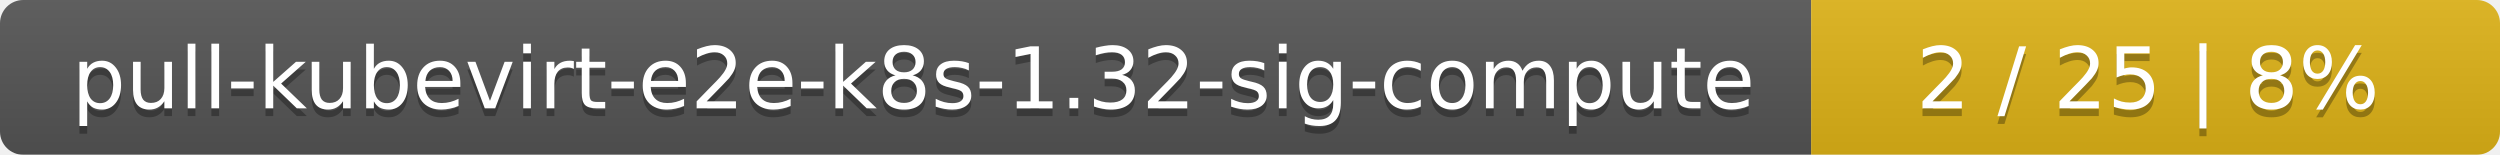
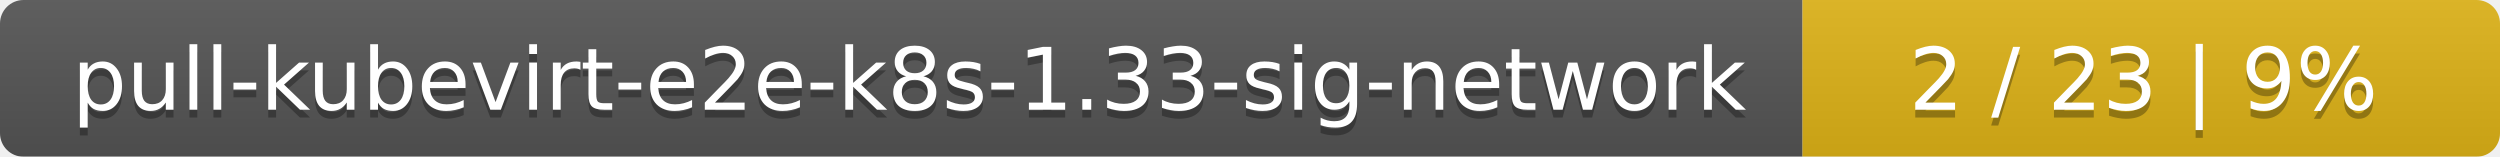
- <svg xmlns="http://www.w3.org/2000/svg" width="323" height="20">
+ <svg xmlns="http://www.w3.org/2000/svg" width="319" height="20">
  <linearGradient id="smooth" x2="0" y2="100%">
    <stop offset="0" stop-color="#bbb" stop-opacity=".1" />
    <stop offset="1" stop-opacity=".1" />
  </linearGradient>
  <mask id="round">
-     <rect width="323" height="20" rx="3" fill="#fff" />
+     <rect width="319" height="20" rx="3" fill="#fff" />
  </mask>
  <g mask="url(#round)">
-     <rect width="234" height="20" fill="#555" />
-     <rect x="234" width="89" height="20" fill="#dfb317" />
-     <rect width="323" height="20" fill="url(#smooth)" />
+     <rect width="230" height="20" fill="#555" />
+     <rect x="230" width="89" height="20" fill="#dfb317" />
+     <rect width="319" height="20" fill="url(#smooth)" />
  </g>
  <g fill="#fff" text-anchor="middle" font-family="DejaVu Sans,Verdana,Geneva,sans-serif" font-size="11">
-     <text x="118" y="15" fill="#010101" fill-opacity=".3">pull-kubevirt-e2e-k8s-1.32-sig-compute</text>
-     <text x="118" y="14">pull-kubevirt-e2e-k8s-1.32-sig-compute</text>
-     <text x="277.5" y="15" fill="#010101" fill-opacity=".3">2 / 25    |    8%</text>
-     <text x="277.5" y="14">2 / 25    |    8%</text>
+     <text x="116" y="15" fill="#010101" fill-opacity=".3">pull-kubevirt-e2e-k8s-1.33-sig-network</text>
+     <text x="116" y="14">pull-kubevirt-e2e-k8s-1.33-sig-network</text>
+     <text x="273.5" y="15" fill="#010101" fill-opacity=".3">2 / 23    |    9%</text>
+     <text x="273.5" y="14">2 / 23    |    9%</text>
  </g>
</svg>
